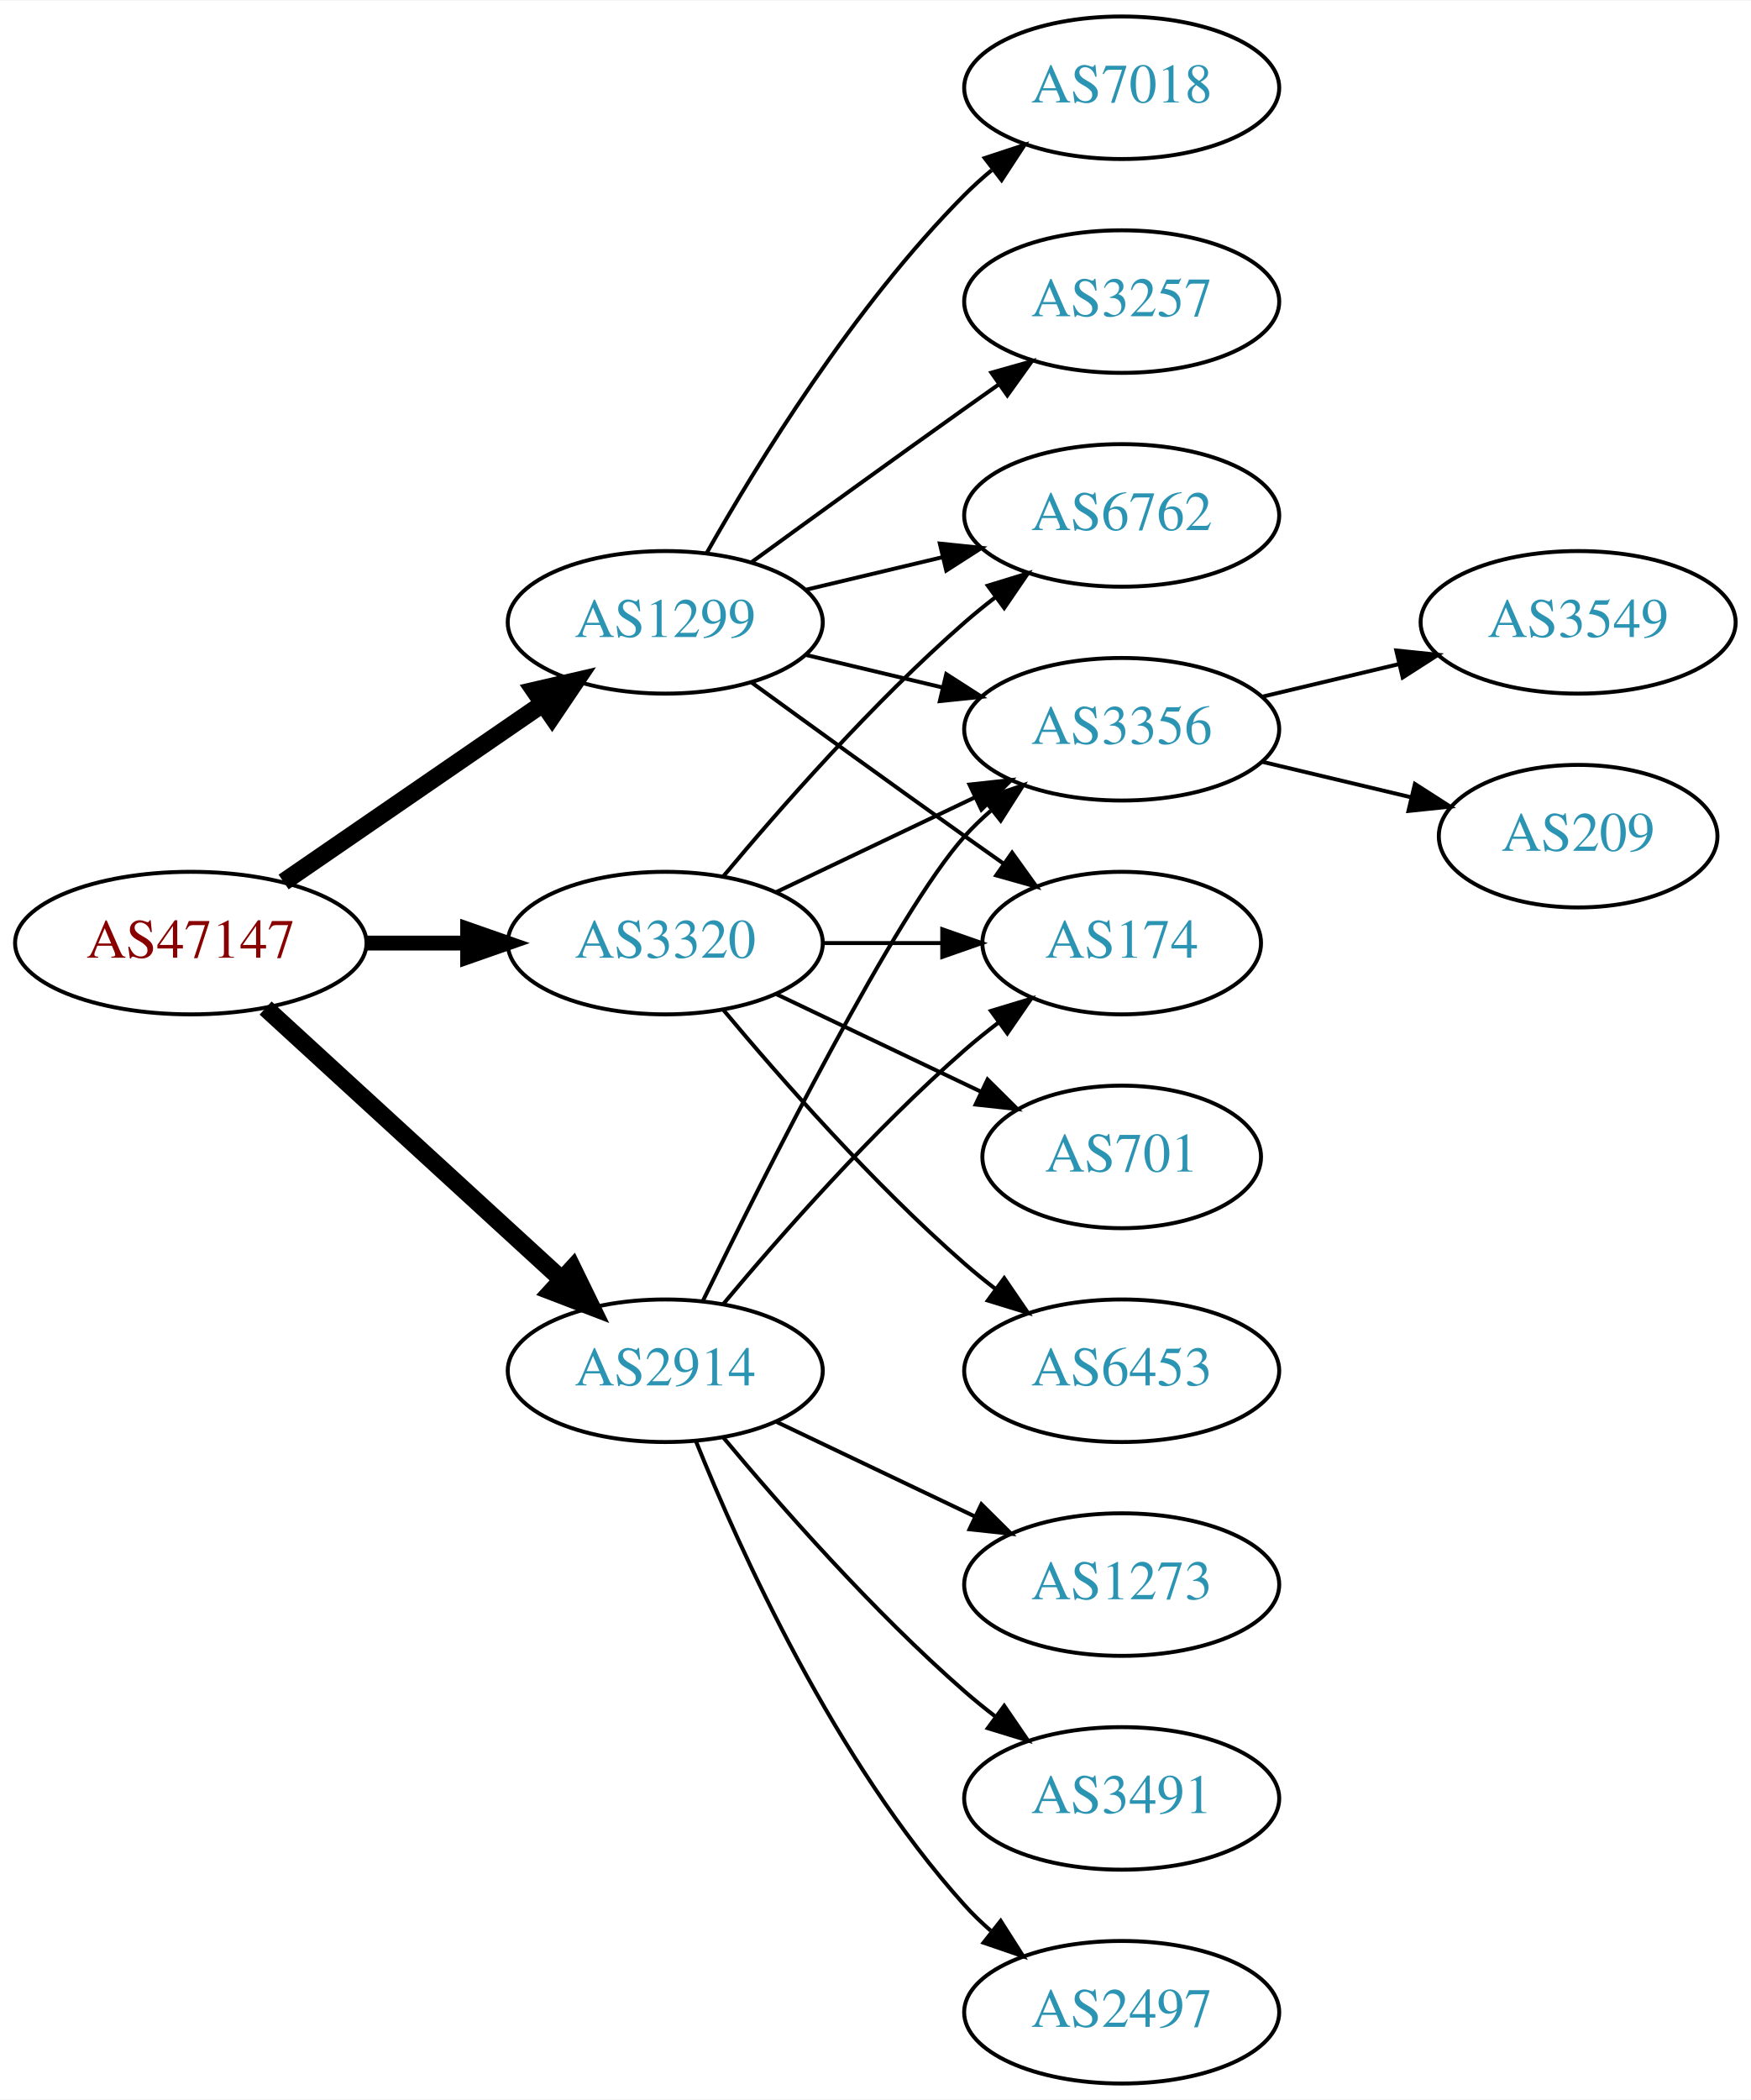
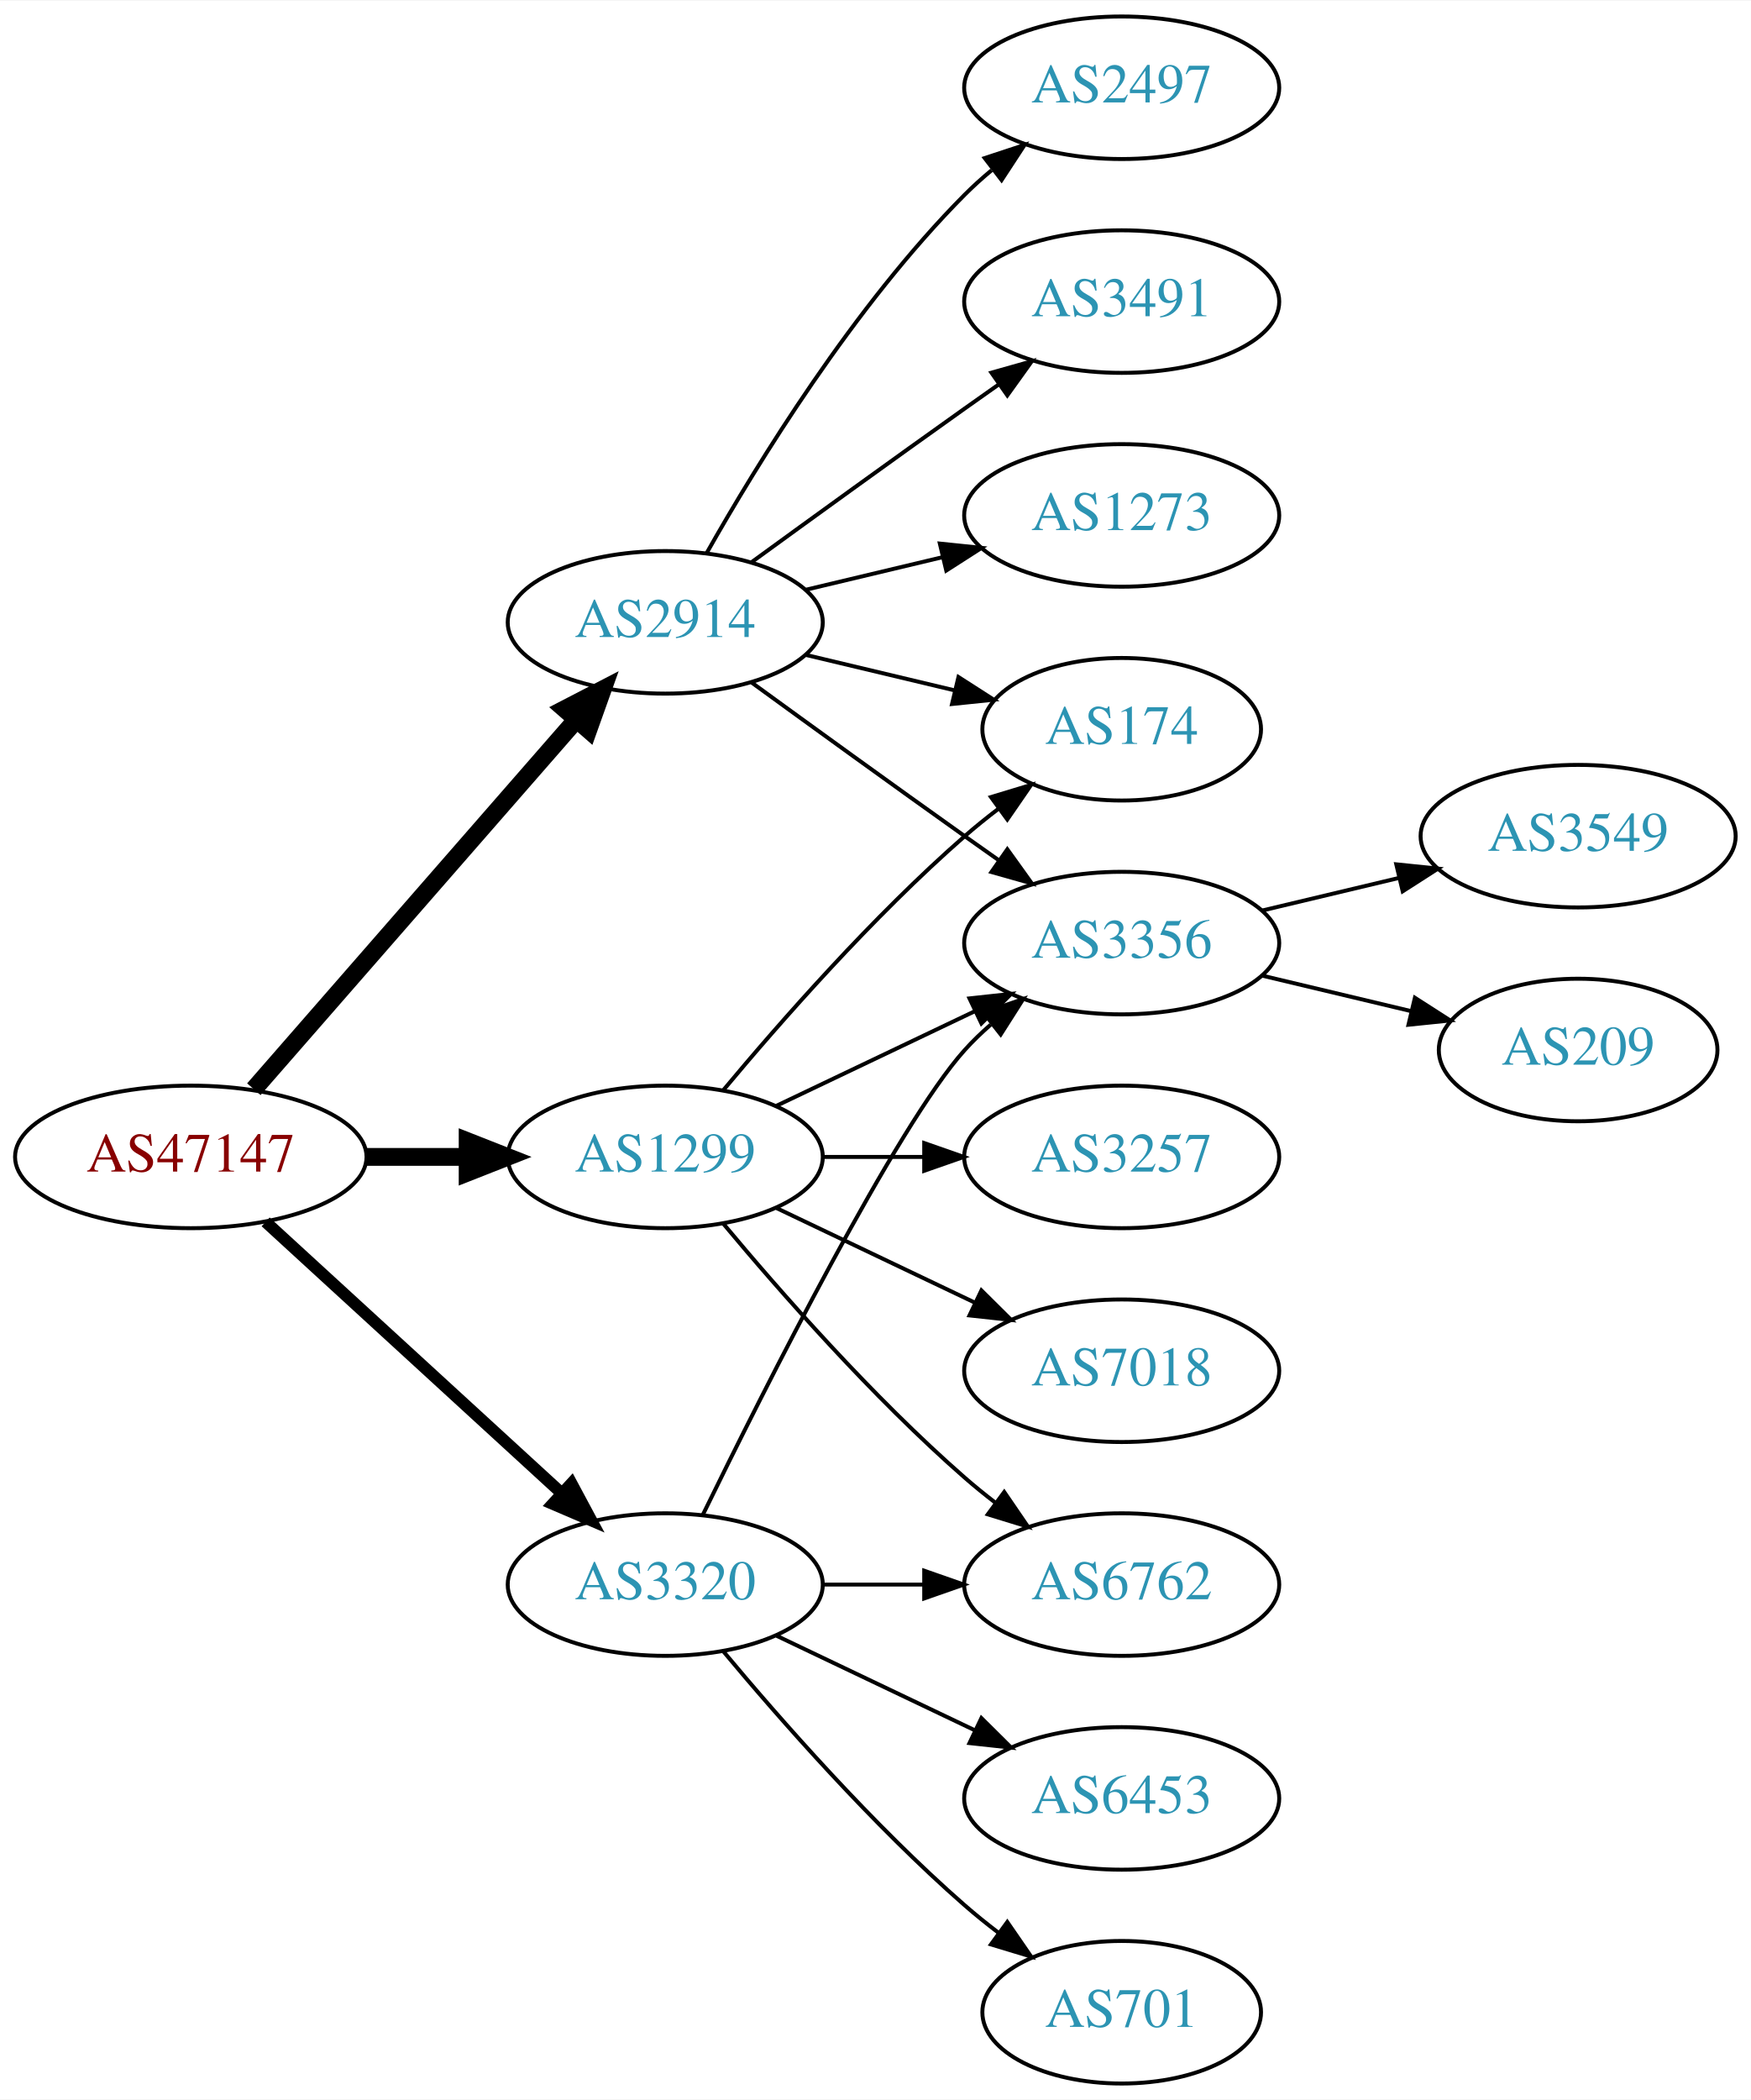
<svg xmlns="http://www.w3.org/2000/svg" xmlns:xlink="http://www.w3.org/1999/xlink" width="442pt" height="530pt" viewBox="0.00 0.00 442.27 530.00">
  <g id="graph0" class="graph" transform="scale(1 1) rotate(0) translate(4 526)">
    <polygon fill="white" stroke="none" points="-4,4 -4,-526 438.271,-526 438.271,4 -4,4" />
    <g id="node1" class="node">
      <g id="a_node1">
        <a xlink:href="/asn/47147" xlink:title="AS47147 ~ ANEXIA Internetdienstleistungs GmbH [AT]">
-           <ellipse fill="#ffffff" stroke="black" cx="44.196" cy="-288" rx="44.393" ry="18" />
-           <text text-anchor="middle" x="44.196" y="-284.3" font-family="Times,serif" font-size="14.00" fill="#880000">AS47147</text>
+           <ellipse fill="#ffffff" stroke="black" cx="44.196" cy="-234" rx="44.393" ry="18" />
+           <text text-anchor="middle" x="44.196" y="-230.3" font-family="Times,serif" font-size="14.00" fill="#880000">AS47147</text>
        </a>
      </g>
    </g>
    <g id="node2" class="node">
      <g id="a_node2">
        <a xlink:href="/asn/1299" xlink:title="AS1299 ~ Telia Carrier [EU]">
-           <ellipse fill="#ffffff" stroke="black" cx="164.039" cy="-369" rx="39.794" ry="18" />
-           <text text-anchor="middle" x="164.039" y="-365.3" font-family="Times,serif" font-size="14.00" fill="#2c94b3">AS1299</text>
+           <ellipse fill="#ffffff" stroke="black" cx="164.039" cy="-234" rx="39.794" ry="18" />
+           <text text-anchor="middle" x="164.039" y="-230.3" font-family="Times,serif" font-size="14.00" fill="#2c94b3">AS1299</text>
        </a>
      </g>
    </g>
    <g id="edge1" class="edge">
-       <path fill="none" stroke="black" stroke-width="4.5" d="M67.639,-303.426C86.22,-316.198 112.781,-334.455 133.161,-348.463" />
-       <polygon fill="black" stroke="black" stroke-width="4.5" points="131.003,-351.758 141.475,-354.178 135.464,-345.269 131.003,-351.758" />
+       <path fill="none" stroke="black" stroke-width="4.5" d="M88.407,-234C96.72,-234 105.482,-234 113.965,-234" />
+       <polygon fill="black" stroke="black" stroke-width="4.5" points="114.123,-237.938 124.123,-234 114.123,-230.063 114.123,-237.938" />
    </g>
    <g id="node3" class="node">
      <g id="a_node3">
        <a xlink:href="/asn/2914" xlink:title="AS2914 ~ NTT America, Inc. [US]">
-           <ellipse fill="#ffffff" stroke="black" cx="164.039" cy="-180" rx="39.794" ry="18" />
-           <text text-anchor="middle" x="164.039" y="-176.3" font-family="Times,serif" font-size="14.00" fill="#2c94b3">AS2914</text>
+           <ellipse fill="#ffffff" stroke="black" cx="164.039" cy="-369" rx="39.794" ry="18" />
+           <text text-anchor="middle" x="164.039" y="-365.3" font-family="Times,serif" font-size="14.00" fill="#2c94b3">AS2914</text>
        </a>
      </g>
    </g>
    <g id="edge2" class="edge">
-       <path fill="none" stroke="black" stroke-width="4.5" d="M63.094,-271.597C83.022,-253.333 115.38,-223.678 137.857,-203.079" />
-       <polygon fill="black" stroke="black" stroke-width="4.5" points="140.647,-205.863 145.359,-196.203 135.326,-200.057 140.647,-205.863" />
+       <path fill="none" stroke="black" stroke-width="4.5" d="M60.121,-251.098C80.663,-274.631 117.782,-317.155 141.379,-344.187" />
+       <polygon fill="black" stroke="black" stroke-width="4.5" points="138.692,-347.097 148.235,-352.041 144.625,-341.918 138.692,-347.097" />
    </g>
    <g id="node4" class="node">
      <g id="a_node4">
        <a xlink:href="/asn/3320" xlink:title="AS3320 ~ DTAG [DE]">
-           <ellipse fill="#ffffff" stroke="black" cx="164.039" cy="-288" rx="39.794" ry="18" />
-           <text text-anchor="middle" x="164.039" y="-284.3" font-family="Times,serif" font-size="14.00" fill="#2c94b3">AS3320</text>
+           <ellipse fill="#ffffff" stroke="black" cx="164.039" cy="-126" rx="39.794" ry="18" />
+           <text text-anchor="middle" x="164.039" y="-122.3" font-family="Times,serif" font-size="14.00" fill="#2c94b3">AS3320</text>
        </a>
      </g>
    </g>
    <g id="edge3" class="edge">
-       <path fill="none" stroke="black" stroke-width="3.75" d="M88.407,-288C96.72,-288 105.482,-288 113.965,-288" />
-       <polygon fill="black" stroke="black" stroke-width="3.75" points="114.123,-291.5 124.123,-288 114.123,-284.5 114.123,-291.5" />
+       <path fill="none" stroke="black" stroke-width="3" d="M63.094,-217.597C83.022,-199.333 115.38,-169.678 137.857,-149.079" />
+       <polygon fill="black" stroke="black" stroke-width="3" points="140.351,-151.54 145.359,-142.203 135.622,-146.38 140.351,-151.54" />
    </g>
    <g id="node5" class="node">
      <g id="a_node5">
-         <a xlink:href="/asn/7018" xlink:title="AS7018 ~ AT&amp;T Services, Inc. [US]">
-           <ellipse fill="#ffffff" stroke="black" cx="279.332" cy="-504" rx="39.794" ry="18" />
-           <text text-anchor="middle" x="279.332" y="-500.3" font-family="Times,serif" font-size="14.00" fill="#2c94b3">AS7018</text>
+         <a xlink:href="/asn/3356" xlink:title="AS3356 ~ Level 3 Parent, LLC [US]">
+           <ellipse fill="#ffffff" stroke="black" cx="279.332" cy="-288" rx="39.794" ry="18" />
+           <text text-anchor="middle" x="279.332" y="-284.3" font-family="Times,serif" font-size="14.00" fill="#2c94b3">AS3356</text>
        </a>
      </g>
    </g>
    <g id="edge4" class="edge">
-       <path fill="none" stroke="black" d="M174.498,-386.49C187.28,-409.096 211.712,-448.886 239.685,-477 241.796,-479.121 244.092,-481.188 246.477,-483.171" />
-       <polygon fill="black" stroke="black" points="244.73,-486.242 254.793,-489.556 248.993,-480.69 244.73,-486.242" />
+       <path fill="none" stroke="black" d="M192.175,-246.934C207.169,-254.081 225.99,-263.052 242.213,-270.785" />
+       <polygon fill="black" stroke="black" points="240.884,-274.028 251.417,-275.171 243.895,-267.709 240.884,-274.028" />
    </g>
    <g id="node6" class="node">
      <g id="a_node6">
-         <a xlink:href="/asn/3356" xlink:title="AS3356 ~ Level 3 Parent, LLC [US]">
-           <ellipse fill="#ffffff" stroke="black" cx="279.332" cy="-342" rx="39.794" ry="18" />
-           <text text-anchor="middle" x="279.332" y="-338.3" font-family="Times,serif" font-size="14.00" fill="#2c94b3">AS3356</text>
+         <a xlink:href="/asn/7018" xlink:title="AS7018 ~ AT&amp;T Services, Inc. [US]">
+           <ellipse fill="#ffffff" stroke="black" cx="279.332" cy="-180" rx="39.794" ry="18" />
+           <text text-anchor="middle" x="279.332" y="-176.3" font-family="Times,serif" font-size="14.00" fill="#2c94b3">AS7018</text>
        </a>
      </g>
    </g>
    <g id="edge5" class="edge">
-       <path fill="none" stroke="black" d="M199.646,-360.752C210.517,-358.162 222.671,-355.265 234.114,-352.538" />
-       <polygon fill="black" stroke="black" points="235.02,-355.92 243.936,-350.197 233.397,-349.111 235.02,-355.92" />
+       <path fill="none" stroke="black" d="M192.175,-221.066C207.169,-213.919 225.99,-204.948 242.213,-197.215" />
+       <polygon fill="black" stroke="black" points="243.895,-200.291 251.417,-192.829 240.884,-193.972 243.895,-200.291" />
    </g>
    <g id="node7" class="node">
      <g id="a_node7">
-         <a xlink:href="/asn/6762" xlink:title="AS6762 ~ TELECOM ITALIA SPARKLE S.p.A. [IT]">
-           <ellipse fill="#ffffff" stroke="black" cx="279.332" cy="-396" rx="39.794" ry="18" />
-           <text text-anchor="middle" x="279.332" y="-392.3" font-family="Times,serif" font-size="14.00" fill="#2c94b3">AS6762</text>
+         <a xlink:href="/asn/174" xlink:title="AS174 ~ Cogent Communications [US]">
+           <ellipse fill="#ffffff" stroke="black" cx="279.332" cy="-342" rx="35.194" ry="18" />
+           <text text-anchor="middle" x="279.332" y="-338.3" font-family="Times,serif" font-size="14.00" fill="#2c94b3">AS174</text>
        </a>
      </g>
    </g>
    <g id="edge6" class="edge">
-       <path fill="none" stroke="black" d="M199.646,-377.248C210.517,-379.838 222.671,-382.735 234.114,-385.462" />
-       <polygon fill="black" stroke="black" points="233.397,-388.889 243.936,-387.803 235.02,-382.08 233.397,-388.889" />
+       <path fill="none" stroke="black" d="M178.669,-250.817C192.951,-267.929 216.498,-294.745 239.685,-315 242.355,-317.332 245.228,-319.648 248.158,-321.886" />
+       <polygon fill="black" stroke="black" points="246.309,-324.87 256.449,-327.939 250.436,-319.216 246.309,-324.87" />
    </g>
    <g id="node8" class="node">
      <g id="a_node8">
-         <a xlink:href="/asn/174" xlink:title="AS174 ~ Cogent Communications [US]">
-           <ellipse fill="#ffffff" stroke="black" cx="279.332" cy="-288" rx="35.194" ry="18" />
-           <text text-anchor="middle" x="279.332" y="-284.3" font-family="Times,serif" font-size="14.00" fill="#2c94b3">AS174</text>
+         <a xlink:href="/asn/6762" xlink:title="AS6762 ~ TELECOM ITALIA SPARKLE S.p.A. [IT]">
+           <ellipse fill="#ffffff" stroke="black" cx="279.332" cy="-126" rx="39.794" ry="18" />
+           <text text-anchor="middle" x="279.332" y="-122.3" font-family="Times,serif" font-size="14.00" fill="#2c94b3">AS6762</text>
        </a>
      </g>
    </g>
    <g id="edge7" class="edge">
-       <path fill="none" stroke="black" d="M185.887,-353.778C200.821,-342.909 221.435,-327.975 239.685,-315 242.895,-312.718 246.264,-310.339 249.619,-307.982" />
-       <polygon fill="black" stroke="black" points="251.647,-310.834 257.83,-302.23 247.631,-305.101 251.647,-310.834" />
+       <path fill="none" stroke="black" d="M178.669,-217.183C192.951,-200.071 216.498,-173.255 239.685,-153 242.151,-150.846 244.789,-148.706 247.487,-146.628" />
+       <polygon fill="black" stroke="black" points="249.66,-149.375 255.641,-140.63 245.512,-143.736 249.66,-149.375" />
    </g>
    <g id="node9" class="node">
      <g id="a_node9">
        <a xlink:href="/asn/3257" xlink:title="AS3257 ~ GTT [DE]">
-           <ellipse fill="#ffffff" stroke="black" cx="279.332" cy="-450" rx="39.794" ry="18" />
-           <text text-anchor="middle" x="279.332" y="-446.3" font-family="Times,serif" font-size="14.00" fill="#2c94b3">AS3257</text>
+           <ellipse fill="#ffffff" stroke="black" cx="279.332" cy="-234" rx="39.794" ry="18" />
+           <text text-anchor="middle" x="279.332" y="-230.3" font-family="Times,serif" font-size="14.00" fill="#2c94b3">AS3257</text>
        </a>
      </g>
    </g>
    <g id="edge8" class="edge">
-       <path fill="none" stroke="black" d="M185.887,-384.222C200.821,-395.091 221.435,-410.025 239.685,-423 242.506,-425.005 245.449,-427.085 248.397,-429.159" />
-       <polygon fill="black" stroke="black" points="246.424,-432.05 256.621,-434.926 250.443,-426.319 246.424,-432.05" />
-     </g>
-     <g id="edge15" class="edge">
-       <path fill="none" stroke="black" d="M173.476,-197.511C189.095,-229.509 222.481,-295.893 239.685,-315 241.688,-317.224 243.906,-319.363 246.239,-321.397" />
-       <polygon fill="black" stroke="black" points="244.437,-324.433 254.458,-327.873 248.769,-318.935 244.437,-324.433" />
-     </g>
-     <g id="edge14" class="edge">
-       <path fill="none" stroke="black" d="M178.669,-196.817C192.951,-213.929 216.498,-240.745 239.685,-261 242.355,-263.332 245.228,-265.648 248.158,-267.886" />
-       <polygon fill="black" stroke="black" points="246.309,-270.87 256.449,-273.939 250.436,-265.216 246.309,-270.87" />
+       <path fill="none" stroke="black" d="M203.711,-234C211.914,-234 220.678,-234 229.21,-234" />
+       <polygon fill="black" stroke="black" points="229.449,-237.5 239.449,-234 229.449,-230.5 229.449,-237.5" />
+     </g>
+     <g id="edge11" class="edge">
+       <path fill="none" stroke="black" d="M185.887,-353.778C200.821,-342.909 221.435,-327.975 239.685,-315 242.506,-312.995 245.449,-310.915 248.397,-308.841" />
+       <polygon fill="black" stroke="black" points="250.443,-311.681 256.621,-303.074 246.424,-305.95 250.443,-311.681" />
+     </g>
+     <g id="edge13" class="edge">
+       <path fill="none" stroke="black" d="M199.646,-360.752C211.44,-357.942 224.745,-354.771 237.013,-351.847" />
+       <polygon fill="black" stroke="black" points="238.101,-355.186 247.018,-349.463 236.479,-348.376 238.101,-355.186" />
    </g>
    <g id="node12" class="node">
      <g id="a_node12">
-         <a xlink:href="/asn/1273" xlink:title="AS1273 ~ Vodafone Group PLC [EU]">
-           <ellipse fill="#ffffff" stroke="black" cx="279.332" cy="-126" rx="39.794" ry="18" />
-           <text text-anchor="middle" x="279.332" y="-122.3" font-family="Times,serif" font-size="14.00" fill="#2c94b3">AS1273</text>
-         </a>
-       </g>
-     </g>
-     <g id="edge11" class="edge">
-       <path fill="none" stroke="black" d="M192.175,-167.066C207.169,-159.919 225.99,-150.948 242.213,-143.215" />
-       <polygon fill="black" stroke="black" points="243.895,-146.291 251.417,-138.829 240.884,-139.972 243.895,-146.291" />
+         <a xlink:href="/asn/2497" xlink:title="AS2497 ~ Internet Initiative Japan Inc. [JP]">
+           <ellipse fill="#ffffff" stroke="black" cx="279.332" cy="-504" rx="39.794" ry="18" />
+           <text text-anchor="middle" x="279.332" y="-500.3" font-family="Times,serif" font-size="14.00" fill="#2c94b3">AS2497</text>
+         </a>
+       </g>
+     </g>
+     <g id="edge12" class="edge">
+       <path fill="none" stroke="black" d="M174.498,-386.49C187.28,-409.096 211.712,-448.886 239.685,-477 241.796,-479.121 244.092,-481.188 246.477,-483.171" />
+       <polygon fill="black" stroke="black" points="244.73,-486.242 254.793,-489.556 248.993,-480.69 244.73,-486.242" />
    </g>
    <g id="node13" class="node">
      <g id="a_node13">
        <a xlink:href="/asn/3491" xlink:title="AS3491 ~ PCCW Global, Inc. [US]">
-           <ellipse fill="#ffffff" stroke="black" cx="279.332" cy="-72" rx="39.794" ry="18" />
-           <text text-anchor="middle" x="279.332" y="-68.3" font-family="Times,serif" font-size="14.00" fill="#2c94b3">AS3491</text>
-         </a>
-       </g>
-     </g>
-     <g id="edge12" class="edge">
-       <path fill="none" stroke="black" d="M178.669,-163.183C192.951,-146.071 216.498,-119.255 239.685,-99 242.151,-96.846 244.789,-94.706 247.487,-92.628" />
-       <polygon fill="black" stroke="black" points="249.66,-95.375 255.641,-86.63 245.512,-89.736 249.66,-95.375" />
+           <ellipse fill="#ffffff" stroke="black" cx="279.332" cy="-450" rx="39.794" ry="18" />
+           <text text-anchor="middle" x="279.332" y="-446.3" font-family="Times,serif" font-size="14.00" fill="#2c94b3">AS3491</text>
+         </a>
+       </g>
+     </g>
+     <g id="edge14" class="edge">
+       <path fill="none" stroke="black" d="M185.887,-384.222C200.821,-395.091 221.435,-410.025 239.685,-423 242.506,-425.005 245.449,-427.085 248.397,-429.159" />
+       <polygon fill="black" stroke="black" points="246.424,-432.05 256.621,-434.926 250.443,-426.319 246.424,-432.05" />
    </g>
    <g id="node14" class="node">
      <g id="a_node14">
-         <a xlink:href="/asn/2497" xlink:title="AS2497 ~ Internet Initiative Japan Inc. [JP]">
-           <ellipse fill="#ffffff" stroke="black" cx="279.332" cy="-18" rx="39.794" ry="18" />
-           <text text-anchor="middle" x="279.332" y="-14.3" font-family="Times,serif" font-size="14.00" fill="#2c94b3">AS2497</text>
-         </a>
-       </g>
-     </g>
-     <g id="edge13" class="edge">
-       <path fill="none" stroke="black" d="M171.786,-162.213C182.837,-134.757 206.891,-81.422 239.685,-45 241.688,-42.776 243.906,-40.637 246.239,-38.603" />
-       <polygon fill="black" stroke="black" points="248.769,-41.065 254.458,-32.127 244.437,-35.567 248.769,-41.065" />
-     </g>
-     <g id="edge19" class="edge">
-       <path fill="none" stroke="black" d="M192.175,-300.934C207.169,-308.081 225.99,-317.052 242.213,-324.785" />
-       <polygon fill="black" stroke="black" points="240.884,-328.028 251.417,-329.171 243.895,-321.709 240.884,-328.028" />
-     </g>
-     <g id="edge16" class="edge">
-       <path fill="none" stroke="black" d="M178.669,-304.817C192.951,-321.929 216.498,-348.745 239.685,-369 242.151,-371.154 244.789,-373.294 247.487,-375.372" />
-       <polygon fill="black" stroke="black" points="245.512,-378.264 255.641,-381.37 249.66,-372.625 245.512,-378.264" />
-     </g>
-     <g id="edge20" class="edge">
-       <path fill="none" stroke="black" d="M203.711,-288C213.416,-288 223.907,-288 233.87,-288" />
-       <polygon fill="black" stroke="black" points="234.006,-291.5 244.006,-288 234.006,-284.5 234.006,-291.5" />
+         <a xlink:href="/asn/1273" xlink:title="AS1273 ~ Vodafone Group PLC [EU]">
+           <ellipse fill="#ffffff" stroke="black" cx="279.332" cy="-396" rx="39.794" ry="18" />
+           <text text-anchor="middle" x="279.332" y="-392.3" font-family="Times,serif" font-size="14.00" fill="#2c94b3">AS1273</text>
+         </a>
+       </g>
+     </g>
+     <g id="edge15" class="edge">
+       <path fill="none" stroke="black" d="M199.646,-377.248C210.517,-379.838 222.671,-382.735 234.114,-385.462" />
+       <polygon fill="black" stroke="black" points="233.397,-388.889 243.936,-387.803 235.02,-382.08 233.397,-388.889" />
+     </g>
+     <g id="edge17" class="edge">
+       <path fill="none" stroke="black" d="M173.476,-143.511C189.095,-175.509 222.481,-241.893 239.685,-261 241.688,-263.224 243.906,-265.363 246.239,-267.397" />
+       <polygon fill="black" stroke="black" points="244.437,-270.433 254.458,-273.873 248.769,-264.935 244.437,-270.433" />
+     </g>
+     <g id="edge18" class="edge">
+       <path fill="none" stroke="black" d="M203.711,-126C211.914,-126 220.678,-126 229.21,-126" />
+       <polygon fill="black" stroke="black" points="229.449,-129.5 239.449,-126 229.449,-122.5 229.449,-129.5" />
    </g>
    <g id="node15" class="node">
      <g id="a_node15">
-         <a xlink:href="/asn/701" xlink:title="AS701 ~ UUNET [US]">
-           <ellipse fill="#ffffff" stroke="black" cx="279.332" cy="-234" rx="35.194" ry="18" />
-           <text text-anchor="middle" x="279.332" y="-230.3" font-family="Times,serif" font-size="14.00" fill="#2c94b3">AS701</text>
-         </a>
-       </g>
-     </g>
-     <g id="edge17" class="edge">
-       <path fill="none" stroke="black" d="M192.175,-275.066C207.607,-267.71 227.092,-258.423 243.628,-250.541" />
-       <polygon fill="black" stroke="black" points="245.448,-253.551 252.969,-246.089 242.436,-247.232 245.448,-253.551" />
+         <a xlink:href="/asn/6453" xlink:title="AS6453 ~ TATA COMMUNICATIONS (AMERICA) INC [US]">
+           <ellipse fill="#ffffff" stroke="black" cx="279.332" cy="-72" rx="39.794" ry="18" />
+           <text text-anchor="middle" x="279.332" y="-68.3" font-family="Times,serif" font-size="14.00" fill="#2c94b3">AS6453</text>
+         </a>
+       </g>
+     </g>
+     <g id="edge16" class="edge">
+       <path fill="none" stroke="black" d="M192.175,-113.066C207.169,-105.919 225.99,-96.948 242.213,-89.215" />
+       <polygon fill="black" stroke="black" points="243.895,-92.291 251.417,-84.829 240.884,-85.972 243.895,-92.291" />
    </g>
    <g id="node16" class="node">
      <g id="a_node16">
-         <a xlink:href="/asn/6453" xlink:title="AS6453 ~ TATA COMMUNICATIONS (AMERICA) INC [US]">
-           <ellipse fill="#ffffff" stroke="black" cx="279.332" cy="-180" rx="39.794" ry="18" />
-           <text text-anchor="middle" x="279.332" y="-176.3" font-family="Times,serif" font-size="14.00" fill="#2c94b3">AS6453</text>
-         </a>
-       </g>
-     </g>
-     <g id="edge18" class="edge">
-       <path fill="none" stroke="black" d="M178.669,-271.183C192.951,-254.071 216.498,-227.255 239.685,-207 242.151,-204.846 244.789,-202.706 247.487,-200.628" />
-       <polygon fill="black" stroke="black" points="249.66,-203.375 255.641,-194.63 245.512,-197.736 249.66,-203.375" />
+         <a xlink:href="/asn/701" xlink:title="AS701 ~ UUNET [US]">
+           <ellipse fill="#ffffff" stroke="black" cx="279.332" cy="-18" rx="35.194" ry="18" />
+           <text text-anchor="middle" x="279.332" y="-14.3" font-family="Times,serif" font-size="14.00" fill="#2c94b3">AS701</text>
+         </a>
+       </g>
+     </g>
+     <g id="edge19" class="edge">
+       <path fill="none" stroke="black" d="M178.669,-109.183C192.951,-92.071 216.498,-65.255 239.685,-45 242.355,-42.668 245.228,-40.352 248.158,-38.114" />
+       <polygon fill="black" stroke="black" points="250.436,-40.784 256.449,-32.061 246.309,-35.13 250.436,-40.784" />
    </g>
    <g id="node10" class="node">
      <g id="a_node10">
        <a xlink:href="/asn/3549" xlink:title="AS3549 ~ Level 3 Parent, LLC [US]">
-           <ellipse fill="#ffffff" stroke="black" cx="394.625" cy="-369" rx="39.794" ry="18" />
-           <text text-anchor="middle" x="394.625" y="-365.3" font-family="Times,serif" font-size="14.00" fill="#2c94b3">AS3549</text>
+           <ellipse fill="#ffffff" stroke="black" cx="394.625" cy="-315" rx="39.794" ry="18" />
+           <text text-anchor="middle" x="394.625" y="-311.3" font-family="Times,serif" font-size="14.00" fill="#2c94b3">AS3549</text>
        </a>
      </g>
    </g>
    <g id="edge9" class="edge">
-       <path fill="none" stroke="black" d="M314.939,-350.248C325.81,-352.838 337.964,-355.735 349.407,-358.462" />
-       <polygon fill="black" stroke="black" points="348.69,-361.889 359.229,-360.803 350.313,-355.08 348.69,-361.889" />
+       <path fill="none" stroke="black" d="M314.939,-296.248C325.81,-298.838 337.964,-301.735 349.407,-304.462" />
+       <polygon fill="black" stroke="black" points="348.69,-307.889 359.229,-306.803 350.313,-301.08 348.69,-307.889" />
    </g>
    <g id="node11" class="node">
      <g id="a_node11">
        <a xlink:href="/asn/209" xlink:title="AS209 ~ CenturyLink Communications, LLC [US]">
-           <ellipse fill="#ffffff" stroke="black" cx="394.625" cy="-315" rx="35.194" ry="18" />
-           <text text-anchor="middle" x="394.625" y="-311.3" font-family="Times,serif" font-size="14.00" fill="#2c94b3">AS209</text>
+           <ellipse fill="#ffffff" stroke="black" cx="394.625" cy="-261" rx="35.194" ry="18" />
+           <text text-anchor="middle" x="394.625" y="-257.3" font-family="Times,serif" font-size="14.00" fill="#2c94b3">AS209</text>
        </a>
      </g>
    </g>
    <g id="edge10" class="edge">
-       <path fill="none" stroke="black" d="M314.939,-333.752C326.733,-330.942 340.038,-327.771 352.306,-324.847" />
-       <polygon fill="black" stroke="black" points="353.394,-328.186 362.311,-322.463 351.772,-321.376 353.394,-328.186" />
+       <path fill="none" stroke="black" d="M314.939,-279.752C326.733,-276.942 340.038,-273.771 352.306,-270.847" />
+       <polygon fill="black" stroke="black" points="353.394,-274.186 362.311,-268.463 351.772,-267.376 353.394,-274.186" />
    </g>
  </g>
</svg>
